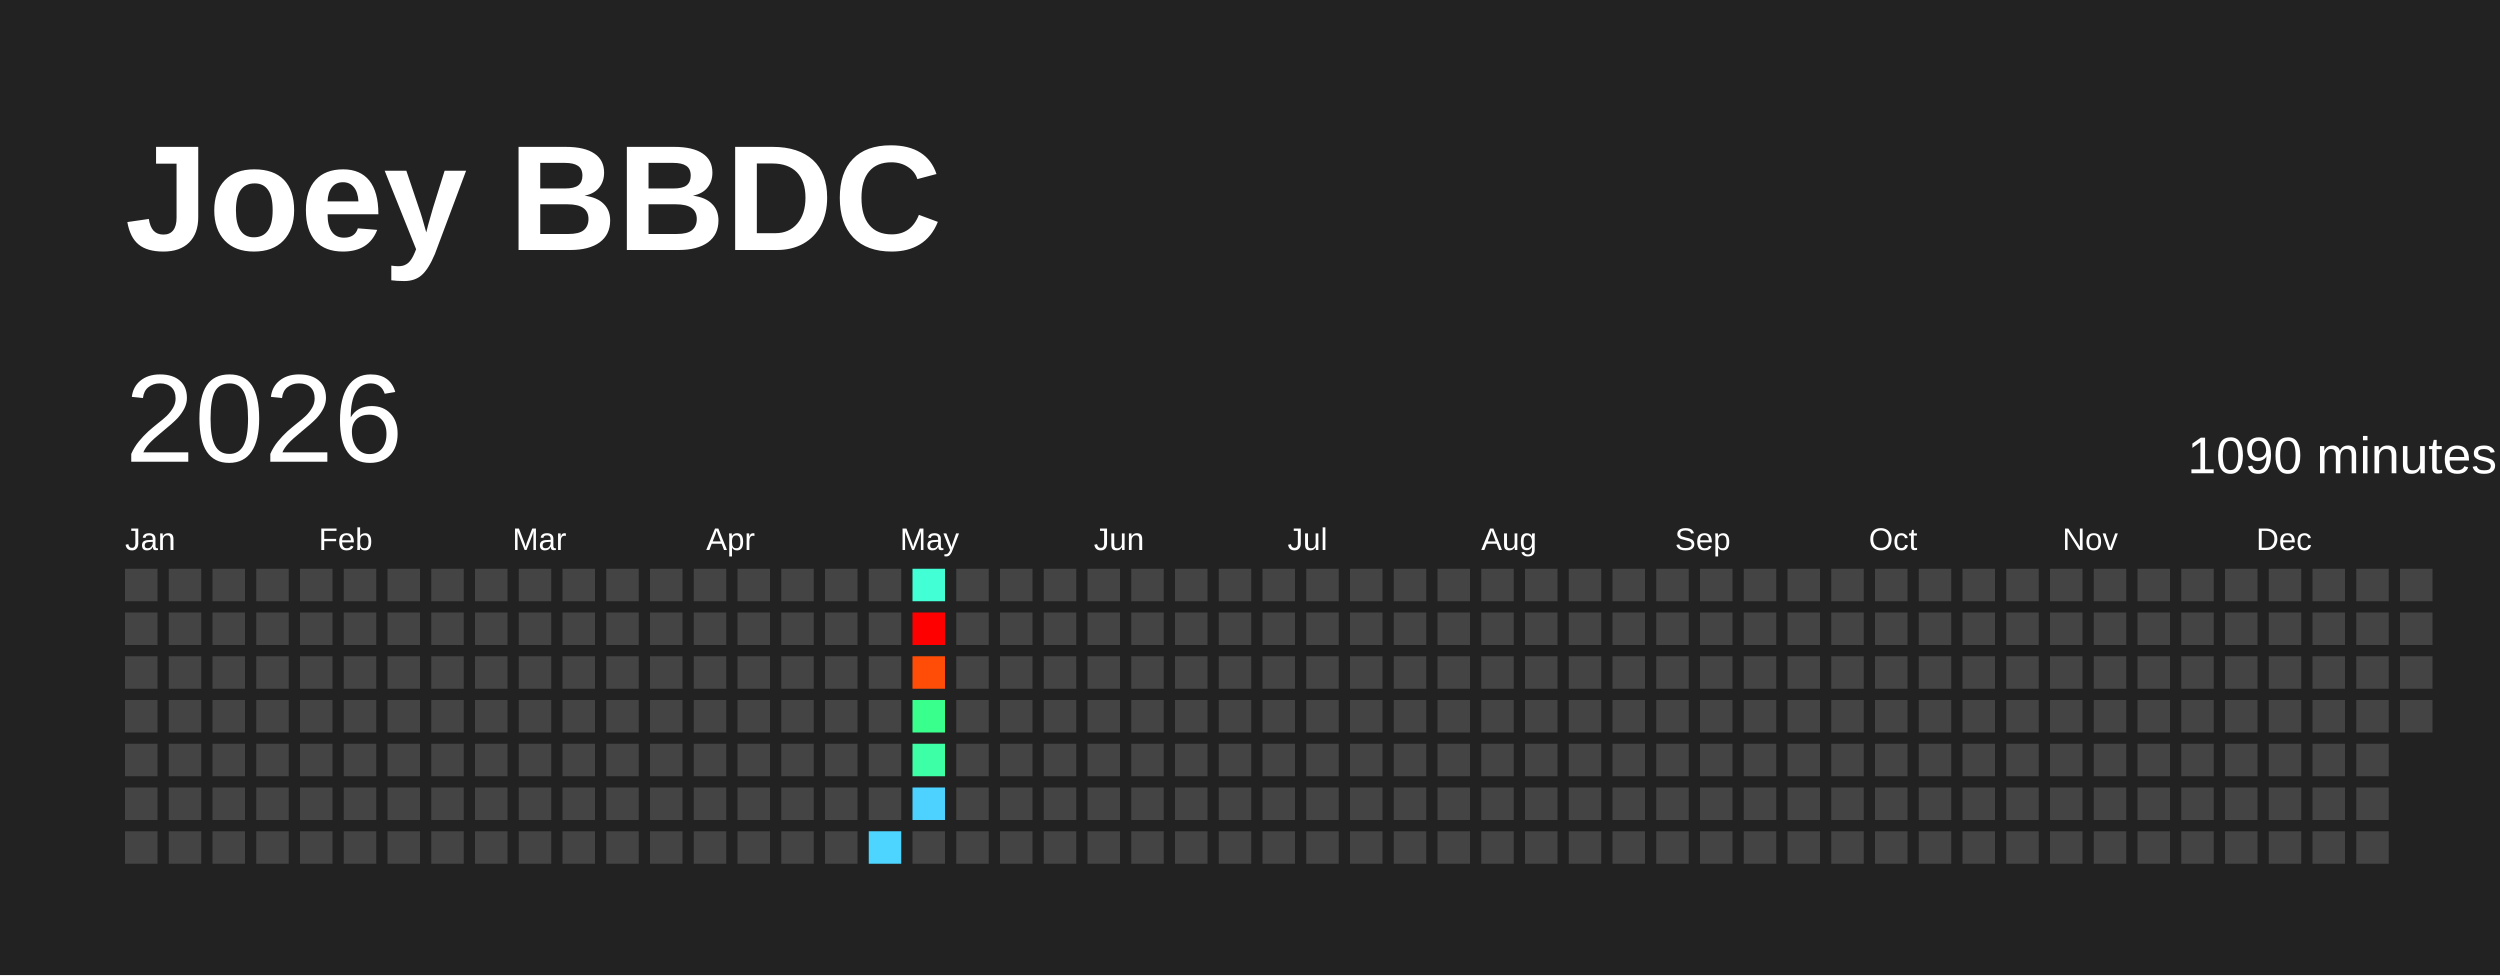
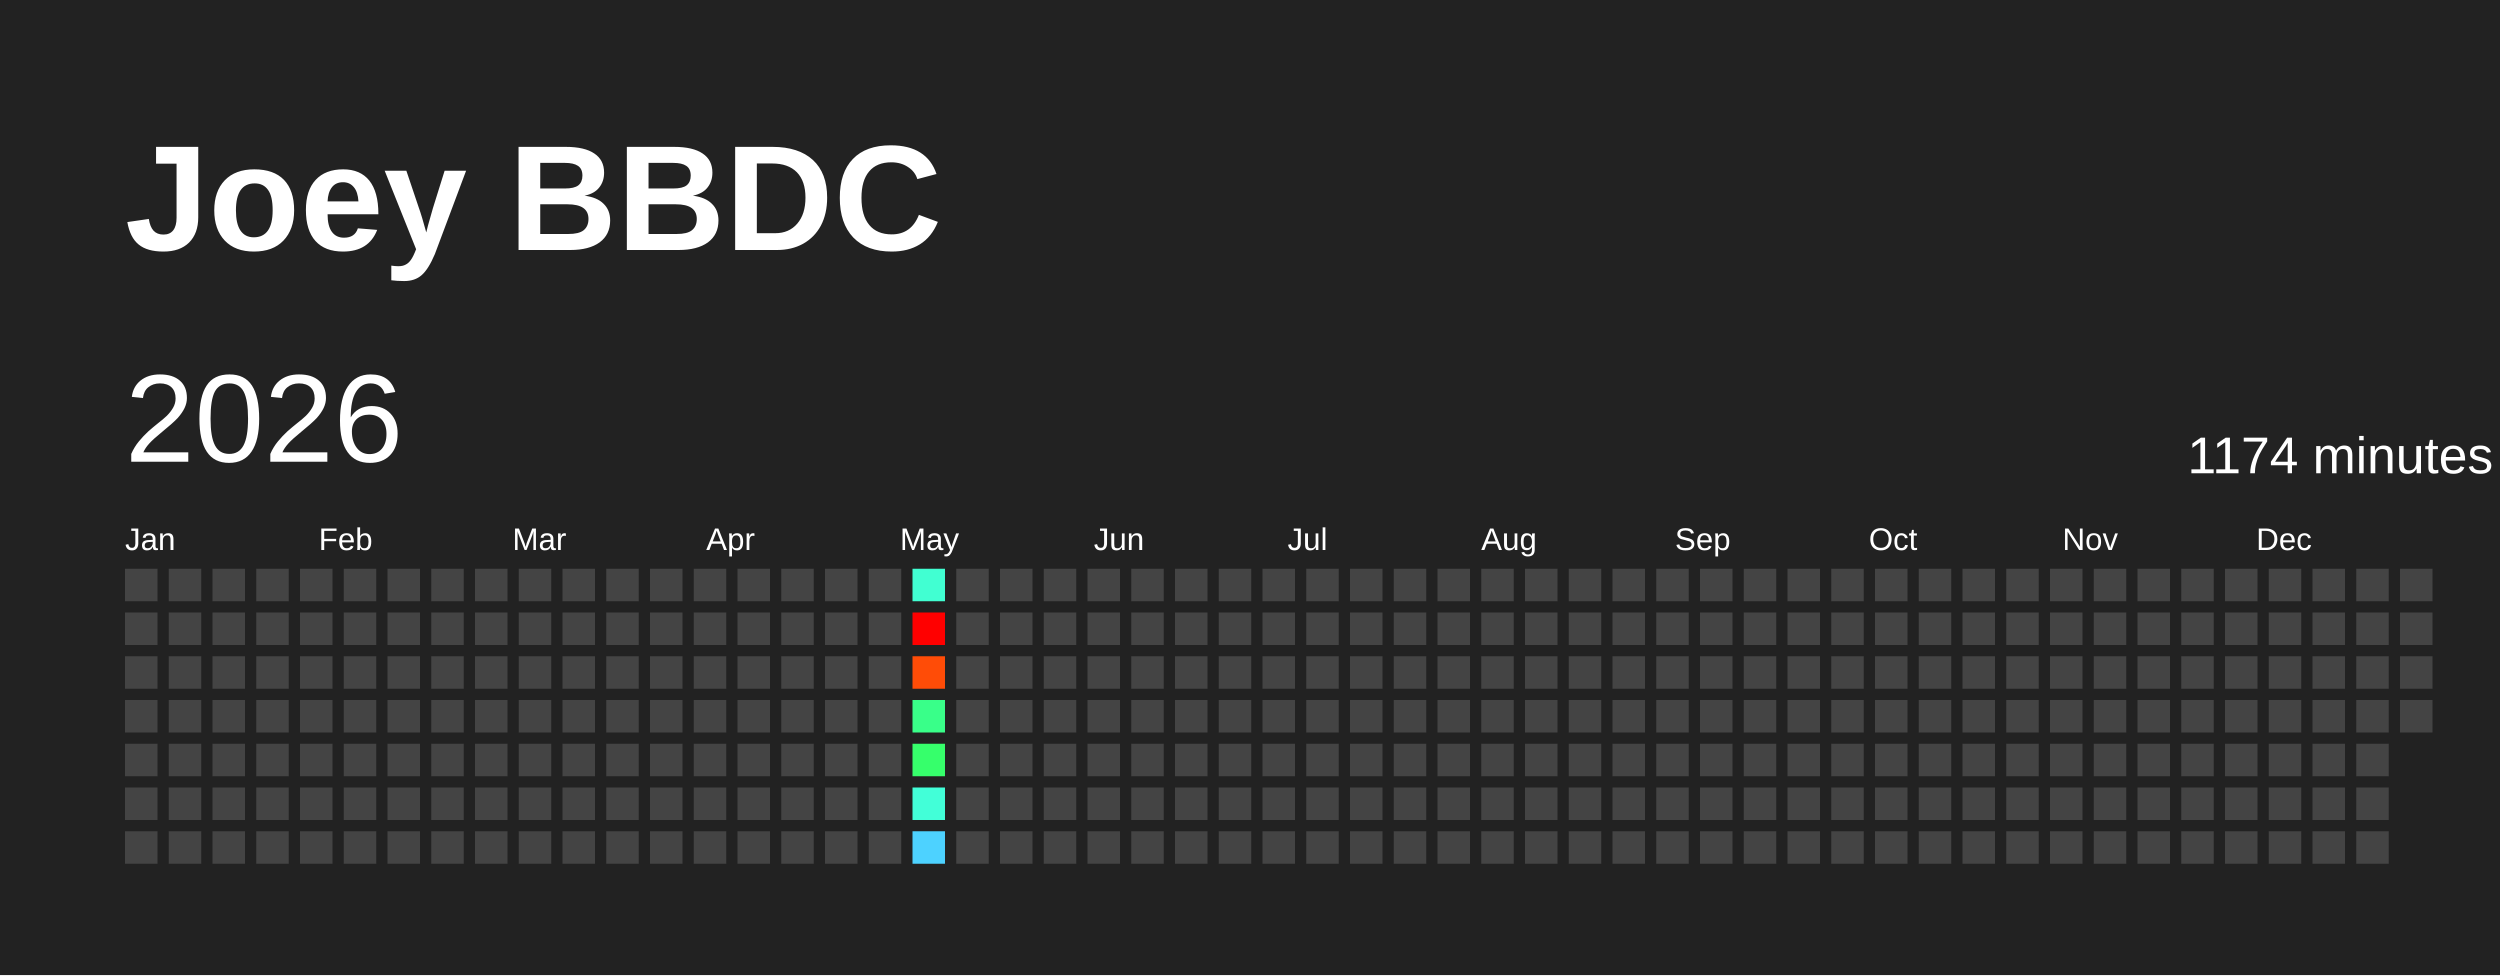
<svg xmlns="http://www.w3.org/2000/svg" baseProfile="full" height="78mm" version="1.1" viewBox="0,0,200,78" width="200mm">
  <defs />
  <rect fill="#222222" height="78" width="200" x="0" y="0" />
  <text fill="#FFFFFF" style="font-size:12px; font-family:Arial; font-weight:bold;" x="10" y="20">Joey BBDC</text>
  <text dominant-baseline="hanging" fill="#FFFFFF" style="font-size:10.0px; font-family:Arial;" x="10" y="30">2026</text>
-   <text dominant-baseline="hanging" fill="#FFFFFF" style="font-size:4.125px; font-family:Arial;" x="175" y="35">1090 minutes</text>
+   <text dominant-baseline="hanging" fill="#FFFFFF" style="font-size:4.125px; font-family:Arial;" x="175" y="35">1174 minutes</text>
  <text fill="#FFFFFF" style="font-size:2.5px; font-family:Arial" x="10.0" y="44">Jan</text>
  <text fill="#FFFFFF" style="font-size:2.5px; font-family:Arial" x="25.5" y="44">Feb</text>
  <text fill="#FFFFFF" style="font-size:2.5px; font-family:Arial" x="41.0" y="44">Mar</text>
  <text fill="#FFFFFF" style="font-size:2.5px; font-family:Arial" x="56.5" y="44">Apr</text>
  <text fill="#FFFFFF" style="font-size:2.5px; font-family:Arial" x="72.0" y="44">May</text>
  <text fill="#FFFFFF" style="font-size:2.5px; font-family:Arial" x="87.5" y="44">Jun</text>
  <text fill="#FFFFFF" style="font-size:2.5px; font-family:Arial" x="103.0" y="44">Jul</text>
  <text fill="#FFFFFF" style="font-size:2.5px; font-family:Arial" x="118.5" y="44">Aug</text>
  <text fill="#FFFFFF" style="font-size:2.5px; font-family:Arial" x="134.0" y="44">Sep</text>
  <text fill="#FFFFFF" style="font-size:2.5px; font-family:Arial" x="149.5" y="44">Oct</text>
  <text fill="#FFFFFF" style="font-size:2.5px; font-family:Arial" x="165.0" y="44">Nov</text>
  <text fill="#FFFFFF" style="font-size:2.5px; font-family:Arial" x="180.5" y="44">Dec</text>
  <rect fill="#444444" height="2.6" width="2.6" x="10.0" y="45.5" />
  <rect fill="#444444" height="2.6" width="2.6" x="10.0" y="49.0" />
  <rect fill="#444444" height="2.6" width="2.6" x="10.0" y="52.5" />
  <rect fill="#444444" height="2.6" width="2.6" x="10.0" y="56.0" />
  <rect fill="#444444" height="2.6" width="2.6" x="10.0" y="59.5" />
  <rect fill="#444444" height="2.6" width="2.6" x="10.0" y="63.0" />
  <rect fill="#444444" height="2.6" width="2.6" x="10.0" y="66.5" />
  <rect fill="#444444" height="2.6" width="2.6" x="13.5" y="45.5" />
  <rect fill="#444444" height="2.6" width="2.6" x="13.5" y="49.0" />
  <rect fill="#444444" height="2.6" width="2.6" x="13.5" y="52.5" />
  <rect fill="#444444" height="2.6" width="2.6" x="13.5" y="56.0" />
  <rect fill="#444444" height="2.6" width="2.6" x="13.5" y="59.5" />
  <rect fill="#444444" height="2.6" width="2.6" x="13.5" y="63.0" />
  <rect fill="#444444" height="2.6" width="2.6" x="13.5" y="66.5" />
  <rect fill="#444444" height="2.6" width="2.6" x="17.0" y="45.5" />
  <rect fill="#444444" height="2.6" width="2.6" x="17.0" y="49.0" />
  <rect fill="#444444" height="2.6" width="2.6" x="17.0" y="52.5" />
  <rect fill="#444444" height="2.6" width="2.6" x="17.0" y="56.0" />
  <rect fill="#444444" height="2.6" width="2.6" x="17.0" y="59.5" />
  <rect fill="#444444" height="2.6" width="2.6" x="17.0" y="63.0" />
  <rect fill="#444444" height="2.6" width="2.6" x="17.0" y="66.5" />
  <rect fill="#444444" height="2.6" width="2.6" x="20.5" y="45.5" />
  <rect fill="#444444" height="2.6" width="2.6" x="20.5" y="49.0" />
  <rect fill="#444444" height="2.6" width="2.6" x="20.5" y="52.5" />
  <rect fill="#444444" height="2.6" width="2.6" x="20.5" y="56.0" />
  <rect fill="#444444" height="2.6" width="2.6" x="20.5" y="59.5" />
  <rect fill="#444444" height="2.6" width="2.6" x="20.5" y="63.0" />
  <rect fill="#444444" height="2.6" width="2.6" x="20.5" y="66.5" />
  <rect fill="#444444" height="2.6" width="2.6" x="24.0" y="45.5" />
  <rect fill="#444444" height="2.6" width="2.6" x="24.0" y="49.0" />
  <rect fill="#444444" height="2.6" width="2.6" x="24.0" y="52.5" />
  <rect fill="#444444" height="2.6" width="2.6" x="24.0" y="56.0" />
  <rect fill="#444444" height="2.6" width="2.6" x="24.0" y="59.5" />
  <rect fill="#444444" height="2.6" width="2.6" x="24.0" y="63.0" />
  <rect fill="#444444" height="2.6" width="2.6" x="24.0" y="66.5" />
  <rect fill="#444444" height="2.6" width="2.6" x="27.5" y="45.5" />
  <rect fill="#444444" height="2.6" width="2.6" x="27.5" y="49.0" />
  <rect fill="#444444" height="2.6" width="2.6" x="27.5" y="52.5" />
  <rect fill="#444444" height="2.6" width="2.6" x="27.5" y="56.0" />
  <rect fill="#444444" height="2.6" width="2.6" x="27.5" y="59.5" />
  <rect fill="#444444" height="2.6" width="2.6" x="27.5" y="63.0" />
  <rect fill="#444444" height="2.6" width="2.6" x="27.5" y="66.5" />
  <rect fill="#444444" height="2.6" width="2.6" x="31.0" y="45.5" />
  <rect fill="#444444" height="2.6" width="2.6" x="31.0" y="49.0" />
  <rect fill="#444444" height="2.6" width="2.6" x="31.0" y="52.5" />
  <rect fill="#444444" height="2.6" width="2.6" x="31.0" y="56.0" />
  <rect fill="#444444" height="2.6" width="2.6" x="31.0" y="59.5" />
  <rect fill="#444444" height="2.6" width="2.6" x="31.0" y="63.0" />
  <rect fill="#444444" height="2.6" width="2.6" x="31.0" y="66.5" />
  <rect fill="#444444" height="2.6" width="2.6" x="34.5" y="45.5" />
  <rect fill="#444444" height="2.6" width="2.6" x="34.5" y="49.0" />
  <rect fill="#444444" height="2.6" width="2.6" x="34.5" y="52.5" />
  <rect fill="#444444" height="2.6" width="2.6" x="34.5" y="56.0" />
  <rect fill="#444444" height="2.6" width="2.6" x="34.5" y="59.5" />
  <rect fill="#444444" height="2.6" width="2.6" x="34.5" y="63.0" />
  <rect fill="#444444" height="2.6" width="2.6" x="34.5" y="66.5" />
  <rect fill="#444444" height="2.6" width="2.6" x="38.0" y="45.5" />
  <rect fill="#444444" height="2.6" width="2.6" x="38.0" y="49.0" />
  <rect fill="#444444" height="2.6" width="2.6" x="38.0" y="52.5" />
  <rect fill="#444444" height="2.6" width="2.6" x="38.0" y="56.0" />
  <rect fill="#444444" height="2.6" width="2.6" x="38.0" y="59.5" />
  <rect fill="#444444" height="2.6" width="2.6" x="38.0" y="63.0" />
  <rect fill="#444444" height="2.6" width="2.6" x="38.0" y="66.5" />
  <rect fill="#444444" height="2.6" width="2.6" x="41.5" y="45.5" />
  <rect fill="#444444" height="2.6" width="2.6" x="41.5" y="49.0" />
  <rect fill="#444444" height="2.6" width="2.6" x="41.5" y="52.5" />
  <rect fill="#444444" height="2.6" width="2.6" x="41.5" y="56.0" />
  <rect fill="#444444" height="2.6" width="2.6" x="41.5" y="59.5" />
  <rect fill="#444444" height="2.6" width="2.6" x="41.5" y="63.0" />
  <rect fill="#444444" height="2.6" width="2.6" x="41.5" y="66.5" />
  <rect fill="#444444" height="2.6" width="2.6" x="45.0" y="45.5" />
  <rect fill="#444444" height="2.6" width="2.6" x="45.0" y="49.0" />
  <rect fill="#444444" height="2.6" width="2.6" x="45.0" y="52.5" />
  <rect fill="#444444" height="2.6" width="2.6" x="45.0" y="56.0" />
  <rect fill="#444444" height="2.6" width="2.6" x="45.0" y="59.5" />
  <rect fill="#444444" height="2.6" width="2.6" x="45.0" y="63.0" />
  <rect fill="#444444" height="2.6" width="2.6" x="45.0" y="66.5" />
  <rect fill="#444444" height="2.6" width="2.6" x="48.5" y="45.5" />
  <rect fill="#444444" height="2.6" width="2.6" x="48.5" y="49.0" />
  <rect fill="#444444" height="2.6" width="2.6" x="48.5" y="52.5" />
  <rect fill="#444444" height="2.6" width="2.6" x="48.5" y="56.0" />
  <rect fill="#444444" height="2.6" width="2.6" x="48.5" y="59.5" />
  <rect fill="#444444" height="2.6" width="2.6" x="48.5" y="63.0" />
  <rect fill="#444444" height="2.6" width="2.6" x="48.5" y="66.5" />
  <rect fill="#444444" height="2.6" width="2.6" x="52.0" y="45.5" />
  <rect fill="#444444" height="2.6" width="2.6" x="52.0" y="49.0" />
  <rect fill="#444444" height="2.6" width="2.6" x="52.0" y="52.5" />
  <rect fill="#444444" height="2.6" width="2.6" x="52.0" y="56.0" />
  <rect fill="#444444" height="2.6" width="2.6" x="52.0" y="59.5" />
  <rect fill="#444444" height="2.6" width="2.6" x="52.0" y="63.0" />
  <rect fill="#444444" height="2.6" width="2.6" x="52.0" y="66.5" />
  <rect fill="#444444" height="2.6" width="2.6" x="55.5" y="45.5" />
  <rect fill="#444444" height="2.6" width="2.6" x="55.5" y="49.0" />
  <rect fill="#444444" height="2.6" width="2.6" x="55.5" y="52.5" />
  <rect fill="#444444" height="2.6" width="2.6" x="55.5" y="56.0" />
  <rect fill="#444444" height="2.6" width="2.6" x="55.5" y="59.5" />
  <rect fill="#444444" height="2.6" width="2.6" x="55.5" y="63.0" />
  <rect fill="#444444" height="2.6" width="2.6" x="55.5" y="66.5" />
  <rect fill="#444444" height="2.6" width="2.6" x="59.0" y="45.5" />
  <rect fill="#444444" height="2.6" width="2.6" x="59.0" y="49.0" />
  <rect fill="#444444" height="2.6" width="2.6" x="59.0" y="52.5" />
  <rect fill="#444444" height="2.6" width="2.6" x="59.0" y="56.0" />
  <rect fill="#444444" height="2.6" width="2.6" x="59.0" y="59.5" />
  <rect fill="#444444" height="2.6" width="2.6" x="59.0" y="63.0" />
  <rect fill="#444444" height="2.6" width="2.6" x="59.0" y="66.5" />
  <rect fill="#444444" height="2.6" width="2.6" x="62.5" y="45.5" />
  <rect fill="#444444" height="2.6" width="2.6" x="62.5" y="49.0" />
  <rect fill="#444444" height="2.6" width="2.6" x="62.5" y="52.5" />
  <rect fill="#444444" height="2.6" width="2.6" x="62.5" y="56.0" />
  <rect fill="#444444" height="2.6" width="2.6" x="62.5" y="59.5" />
  <rect fill="#444444" height="2.6" width="2.6" x="62.5" y="63.0" />
  <rect fill="#444444" height="2.6" width="2.6" x="62.5" y="66.5" />
  <rect fill="#444444" height="2.6" width="2.6" x="66.0" y="45.5" />
  <rect fill="#444444" height="2.6" width="2.6" x="66.0" y="49.0" />
  <rect fill="#444444" height="2.6" width="2.6" x="66.0" y="52.5" />
  <rect fill="#444444" height="2.6" width="2.6" x="66.0" y="56.0" />
  <rect fill="#444444" height="2.6" width="2.6" x="66.0" y="59.5" />
  <rect fill="#444444" height="2.6" width="2.6" x="66.0" y="63.0" />
  <rect fill="#444444" height="2.6" width="2.6" x="66.0" y="66.5" />
  <rect fill="#444444" height="2.6" width="2.6" x="69.5" y="45.5" />
  <rect fill="#444444" height="2.6" width="2.6" x="69.5" y="49.0" />
  <rect fill="#444444" height="2.6" width="2.6" x="69.5" y="52.5" />
  <rect fill="#444444" height="2.6" width="2.6" x="69.5" y="56.0" />
  <rect fill="#444444" height="2.6" width="2.6" x="69.5" y="59.5" />
  <rect fill="#444444" height="2.6" width="2.6" x="69.5" y="63.0" />
-   <rect fill="#4dd5ff" height="2.6" width="2.6" x="69.5" y="66.5" />
-   <rect fill="#42ffd6" height="2.6" width="2.6" x="73.0" y="45.5" />
+   <rect fill="#444444" height="2.6" width="2.6" x="69.5" y="66.5" />
+   <rect fill="#41ffd2" height="2.6" width="2.6" x="73.0" y="45.5" />
  <rect fill="red" height="2.6" width="2.6" x="73.0" y="49.0" />
-   <rect fill="#ff4d07" height="2.6" width="2.6" x="73.0" y="52.5" />
-   <rect fill="#39ff8d" height="2.6" width="2.6" x="73.0" y="56.0" />
-   <rect fill="#3cffa6" height="2.6" width="2.6" x="73.0" y="59.5" />
-   <rect fill="#4dd2ff" height="2.6" width="2.6" x="73.0" y="63.0" />
-   <rect fill="#444444" height="2.6" width="2.6" x="73.0" y="66.5" />
+   <rect fill="#ff4c07" height="2.6" width="2.6" x="73.0" y="52.5" />
+   <rect fill="#39ff89" height="2.6" width="2.6" x="73.0" y="56.0" />
+   <rect fill="#36ff6b" height="2.6" width="2.6" x="73.0" y="59.5" />
+   <rect fill="#42ffd8" height="2.6" width="2.6" x="73.0" y="63.0" />
+   <rect fill="#4dd2ff" height="2.6" width="2.6" x="73.0" y="66.5" />
  <rect fill="#444444" height="2.6" width="2.6" x="76.5" y="45.5" />
  <rect fill="#444444" height="2.6" width="2.6" x="76.5" y="49.0" />
  <rect fill="#444444" height="2.6" width="2.6" x="76.5" y="52.5" />
  <rect fill="#444444" height="2.6" width="2.6" x="76.5" y="56.0" />
  <rect fill="#444444" height="2.6" width="2.6" x="76.5" y="59.5" />
  <rect fill="#444444" height="2.6" width="2.6" x="76.5" y="63.0" />
  <rect fill="#444444" height="2.6" width="2.6" x="76.5" y="66.5" />
  <rect fill="#444444" height="2.6" width="2.6" x="80.0" y="45.5" />
  <rect fill="#444444" height="2.6" width="2.6" x="80.0" y="49.0" />
  <rect fill="#444444" height="2.6" width="2.6" x="80.0" y="52.5" />
  <rect fill="#444444" height="2.6" width="2.6" x="80.0" y="56.0" />
  <rect fill="#444444" height="2.6" width="2.6" x="80.0" y="59.5" />
  <rect fill="#444444" height="2.6" width="2.6" x="80.0" y="63.0" />
  <rect fill="#444444" height="2.6" width="2.6" x="80.0" y="66.5" />
  <rect fill="#444444" height="2.6" width="2.6" x="83.5" y="45.5" />
  <rect fill="#444444" height="2.6" width="2.6" x="83.5" y="49.0" />
  <rect fill="#444444" height="2.6" width="2.6" x="83.5" y="52.5" />
  <rect fill="#444444" height="2.6" width="2.6" x="83.5" y="56.0" />
  <rect fill="#444444" height="2.6" width="2.6" x="83.5" y="59.5" />
  <rect fill="#444444" height="2.6" width="2.6" x="83.5" y="63.0" />
  <rect fill="#444444" height="2.6" width="2.6" x="83.5" y="66.5" />
  <rect fill="#444444" height="2.6" width="2.6" x="87.0" y="45.5" />
  <rect fill="#444444" height="2.6" width="2.6" x="87.0" y="49.0" />
  <rect fill="#444444" height="2.6" width="2.6" x="87.0" y="52.5" />
  <rect fill="#444444" height="2.6" width="2.6" x="87.0" y="56.0" />
  <rect fill="#444444" height="2.6" width="2.6" x="87.0" y="59.5" />
  <rect fill="#444444" height="2.6" width="2.6" x="87.0" y="63.0" />
  <rect fill="#444444" height="2.6" width="2.6" x="87.0" y="66.5" />
  <rect fill="#444444" height="2.6" width="2.6" x="90.5" y="45.5" />
  <rect fill="#444444" height="2.6" width="2.6" x="90.5" y="49.0" />
  <rect fill="#444444" height="2.6" width="2.6" x="90.5" y="52.5" />
  <rect fill="#444444" height="2.6" width="2.6" x="90.5" y="56.0" />
  <rect fill="#444444" height="2.6" width="2.6" x="90.5" y="59.5" />
  <rect fill="#444444" height="2.6" width="2.6" x="90.5" y="63.0" />
  <rect fill="#444444" height="2.6" width="2.6" x="90.5" y="66.5" />
  <rect fill="#444444" height="2.6" width="2.6" x="94.0" y="45.5" />
  <rect fill="#444444" height="2.6" width="2.6" x="94.0" y="49.0" />
  <rect fill="#444444" height="2.6" width="2.6" x="94.0" y="52.5" />
  <rect fill="#444444" height="2.6" width="2.6" x="94.0" y="56.0" />
  <rect fill="#444444" height="2.6" width="2.6" x="94.0" y="59.5" />
  <rect fill="#444444" height="2.6" width="2.6" x="94.0" y="63.0" />
  <rect fill="#444444" height="2.6" width="2.6" x="94.0" y="66.5" />
  <rect fill="#444444" height="2.6" width="2.6" x="97.5" y="45.5" />
  <rect fill="#444444" height="2.6" width="2.6" x="97.5" y="49.0" />
  <rect fill="#444444" height="2.6" width="2.6" x="97.5" y="52.5" />
  <rect fill="#444444" height="2.6" width="2.6" x="97.5" y="56.0" />
  <rect fill="#444444" height="2.6" width="2.6" x="97.5" y="59.5" />
  <rect fill="#444444" height="2.6" width="2.6" x="97.5" y="63.0" />
  <rect fill="#444444" height="2.6" width="2.6" x="97.5" y="66.5" />
  <rect fill="#444444" height="2.6" width="2.6" x="101.0" y="45.5" />
  <rect fill="#444444" height="2.6" width="2.6" x="101.0" y="49.0" />
  <rect fill="#444444" height="2.6" width="2.6" x="101.0" y="52.5" />
  <rect fill="#444444" height="2.6" width="2.6" x="101.0" y="56.0" />
  <rect fill="#444444" height="2.6" width="2.6" x="101.0" y="59.5" />
  <rect fill="#444444" height="2.6" width="2.6" x="101.0" y="63.0" />
  <rect fill="#444444" height="2.6" width="2.6" x="101.0" y="66.5" />
  <rect fill="#444444" height="2.6" width="2.6" x="104.5" y="45.5" />
  <rect fill="#444444" height="2.6" width="2.6" x="104.5" y="49.0" />
  <rect fill="#444444" height="2.6" width="2.6" x="104.5" y="52.5" />
  <rect fill="#444444" height="2.6" width="2.6" x="104.5" y="56.0" />
  <rect fill="#444444" height="2.6" width="2.6" x="104.5" y="59.5" />
  <rect fill="#444444" height="2.6" width="2.6" x="104.5" y="63.0" />
  <rect fill="#444444" height="2.6" width="2.6" x="104.5" y="66.5" />
  <rect fill="#444444" height="2.6" width="2.6" x="108.0" y="45.5" />
  <rect fill="#444444" height="2.6" width="2.6" x="108.0" y="49.0" />
  <rect fill="#444444" height="2.6" width="2.6" x="108.0" y="52.5" />
  <rect fill="#444444" height="2.6" width="2.6" x="108.0" y="56.0" />
  <rect fill="#444444" height="2.6" width="2.6" x="108.0" y="59.5" />
  <rect fill="#444444" height="2.6" width="2.6" x="108.0" y="63.0" />
  <rect fill="#444444" height="2.6" width="2.6" x="108.0" y="66.5" />
  <rect fill="#444444" height="2.6" width="2.6" x="111.5" y="45.5" />
  <rect fill="#444444" height="2.6" width="2.6" x="111.5" y="49.0" />
  <rect fill="#444444" height="2.6" width="2.6" x="111.5" y="52.5" />
  <rect fill="#444444" height="2.6" width="2.6" x="111.5" y="56.0" />
  <rect fill="#444444" height="2.6" width="2.6" x="111.5" y="59.5" />
  <rect fill="#444444" height="2.6" width="2.6" x="111.5" y="63.0" />
  <rect fill="#444444" height="2.6" width="2.6" x="111.5" y="66.5" />
  <rect fill="#444444" height="2.6" width="2.6" x="115.0" y="45.5" />
  <rect fill="#444444" height="2.6" width="2.6" x="115.0" y="49.0" />
  <rect fill="#444444" height="2.6" width="2.6" x="115.0" y="52.5" />
  <rect fill="#444444" height="2.6" width="2.6" x="115.0" y="56.0" />
  <rect fill="#444444" height="2.6" width="2.6" x="115.0" y="59.5" />
  <rect fill="#444444" height="2.6" width="2.6" x="115.0" y="63.0" />
  <rect fill="#444444" height="2.6" width="2.6" x="115.0" y="66.5" />
  <rect fill="#444444" height="2.6" width="2.6" x="118.5" y="45.5" />
  <rect fill="#444444" height="2.6" width="2.6" x="118.5" y="49.0" />
  <rect fill="#444444" height="2.6" width="2.6" x="118.5" y="52.5" />
  <rect fill="#444444" height="2.6" width="2.6" x="118.5" y="56.0" />
  <rect fill="#444444" height="2.6" width="2.6" x="118.5" y="59.5" />
  <rect fill="#444444" height="2.6" width="2.6" x="118.5" y="63.0" />
  <rect fill="#444444" height="2.6" width="2.6" x="118.5" y="66.5" />
  <rect fill="#444444" height="2.6" width="2.6" x="122.0" y="45.5" />
  <rect fill="#444444" height="2.6" width="2.6" x="122.0" y="49.0" />
  <rect fill="#444444" height="2.6" width="2.6" x="122.0" y="52.5" />
  <rect fill="#444444" height="2.6" width="2.6" x="122.0" y="56.0" />
  <rect fill="#444444" height="2.6" width="2.6" x="122.0" y="59.5" />
  <rect fill="#444444" height="2.6" width="2.6" x="122.0" y="63.0" />
  <rect fill="#444444" height="2.6" width="2.6" x="122.0" y="66.5" />
  <rect fill="#444444" height="2.6" width="2.6" x="125.5" y="45.5" />
  <rect fill="#444444" height="2.6" width="2.6" x="125.5" y="49.0" />
  <rect fill="#444444" height="2.6" width="2.6" x="125.5" y="52.5" />
  <rect fill="#444444" height="2.6" width="2.6" x="125.5" y="56.0" />
  <rect fill="#444444" height="2.6" width="2.6" x="125.5" y="59.5" />
  <rect fill="#444444" height="2.6" width="2.6" x="125.5" y="63.0" />
  <rect fill="#444444" height="2.6" width="2.6" x="125.5" y="66.5" />
  <rect fill="#444444" height="2.6" width="2.6" x="129.0" y="45.5" />
  <rect fill="#444444" height="2.6" width="2.6" x="129.0" y="49.0" />
  <rect fill="#444444" height="2.6" width="2.6" x="129.0" y="52.5" />
  <rect fill="#444444" height="2.6" width="2.6" x="129.0" y="56.0" />
  <rect fill="#444444" height="2.6" width="2.6" x="129.0" y="59.5" />
  <rect fill="#444444" height="2.6" width="2.6" x="129.0" y="63.0" />
  <rect fill="#444444" height="2.6" width="2.6" x="129.0" y="66.5" />
  <rect fill="#444444" height="2.6" width="2.6" x="132.5" y="45.5" />
  <rect fill="#444444" height="2.6" width="2.6" x="132.5" y="49.0" />
  <rect fill="#444444" height="2.6" width="2.6" x="132.5" y="52.5" />
  <rect fill="#444444" height="2.6" width="2.6" x="132.5" y="56.0" />
  <rect fill="#444444" height="2.6" width="2.6" x="132.5" y="59.5" />
  <rect fill="#444444" height="2.6" width="2.6" x="132.5" y="63.0" />
  <rect fill="#444444" height="2.6" width="2.6" x="132.5" y="66.5" />
  <rect fill="#444444" height="2.6" width="2.6" x="136.0" y="45.5" />
  <rect fill="#444444" height="2.6" width="2.6" x="136.0" y="49.0" />
  <rect fill="#444444" height="2.6" width="2.6" x="136.0" y="52.5" />
  <rect fill="#444444" height="2.6" width="2.6" x="136.0" y="56.0" />
  <rect fill="#444444" height="2.6" width="2.6" x="136.0" y="59.5" />
  <rect fill="#444444" height="2.6" width="2.6" x="136.0" y="63.0" />
  <rect fill="#444444" height="2.6" width="2.6" x="136.0" y="66.5" />
  <rect fill="#444444" height="2.6" width="2.6" x="139.5" y="45.5" />
  <rect fill="#444444" height="2.6" width="2.6" x="139.5" y="49.0" />
  <rect fill="#444444" height="2.6" width="2.6" x="139.5" y="52.5" />
  <rect fill="#444444" height="2.6" width="2.6" x="139.5" y="56.0" />
  <rect fill="#444444" height="2.6" width="2.6" x="139.5" y="59.5" />
  <rect fill="#444444" height="2.6" width="2.6" x="139.5" y="63.0" />
  <rect fill="#444444" height="2.6" width="2.6" x="139.5" y="66.5" />
  <rect fill="#444444" height="2.6" width="2.6" x="143.0" y="45.5" />
  <rect fill="#444444" height="2.6" width="2.6" x="143.0" y="49.0" />
  <rect fill="#444444" height="2.6" width="2.6" x="143.0" y="52.5" />
  <rect fill="#444444" height="2.6" width="2.6" x="143.0" y="56.0" />
  <rect fill="#444444" height="2.6" width="2.6" x="143.0" y="59.5" />
  <rect fill="#444444" height="2.6" width="2.6" x="143.0" y="63.0" />
  <rect fill="#444444" height="2.6" width="2.6" x="143.0" y="66.5" />
  <rect fill="#444444" height="2.6" width="2.6" x="146.5" y="45.5" />
  <rect fill="#444444" height="2.6" width="2.6" x="146.5" y="49.0" />
  <rect fill="#444444" height="2.6" width="2.6" x="146.5" y="52.5" />
  <rect fill="#444444" height="2.6" width="2.6" x="146.5" y="56.0" />
  <rect fill="#444444" height="2.6" width="2.6" x="146.5" y="59.5" />
  <rect fill="#444444" height="2.6" width="2.6" x="146.5" y="63.0" />
  <rect fill="#444444" height="2.6" width="2.6" x="146.5" y="66.5" />
  <rect fill="#444444" height="2.6" width="2.6" x="150.0" y="45.5" />
  <rect fill="#444444" height="2.6" width="2.6" x="150.0" y="49.0" />
  <rect fill="#444444" height="2.6" width="2.6" x="150.0" y="52.5" />
  <rect fill="#444444" height="2.6" width="2.6" x="150.0" y="56.0" />
  <rect fill="#444444" height="2.6" width="2.6" x="150.0" y="59.5" />
  <rect fill="#444444" height="2.6" width="2.6" x="150.0" y="63.0" />
  <rect fill="#444444" height="2.6" width="2.6" x="150.0" y="66.5" />
  <rect fill="#444444" height="2.6" width="2.6" x="153.5" y="45.5" />
  <rect fill="#444444" height="2.6" width="2.6" x="153.5" y="49.0" />
  <rect fill="#444444" height="2.6" width="2.6" x="153.5" y="52.5" />
  <rect fill="#444444" height="2.6" width="2.6" x="153.5" y="56.0" />
  <rect fill="#444444" height="2.6" width="2.6" x="153.5" y="59.5" />
  <rect fill="#444444" height="2.6" width="2.6" x="153.5" y="63.0" />
  <rect fill="#444444" height="2.6" width="2.6" x="153.5" y="66.5" />
  <rect fill="#444444" height="2.6" width="2.6" x="157.0" y="45.5" />
  <rect fill="#444444" height="2.6" width="2.6" x="157.0" y="49.0" />
  <rect fill="#444444" height="2.6" width="2.6" x="157.0" y="52.5" />
  <rect fill="#444444" height="2.6" width="2.6" x="157.0" y="56.0" />
  <rect fill="#444444" height="2.6" width="2.6" x="157.0" y="59.5" />
  <rect fill="#444444" height="2.6" width="2.6" x="157.0" y="63.0" />
  <rect fill="#444444" height="2.6" width="2.6" x="157.0" y="66.5" />
  <rect fill="#444444" height="2.6" width="2.6" x="160.5" y="45.5" />
  <rect fill="#444444" height="2.6" width="2.6" x="160.5" y="49.0" />
  <rect fill="#444444" height="2.6" width="2.6" x="160.5" y="52.5" />
  <rect fill="#444444" height="2.6" width="2.6" x="160.5" y="56.0" />
  <rect fill="#444444" height="2.6" width="2.6" x="160.5" y="59.5" />
  <rect fill="#444444" height="2.6" width="2.6" x="160.5" y="63.0" />
  <rect fill="#444444" height="2.6" width="2.6" x="160.5" y="66.5" />
  <rect fill="#444444" height="2.6" width="2.6" x="164.0" y="45.5" />
  <rect fill="#444444" height="2.6" width="2.6" x="164.0" y="49.0" />
  <rect fill="#444444" height="2.6" width="2.6" x="164.0" y="52.5" />
  <rect fill="#444444" height="2.6" width="2.6" x="164.0" y="56.0" />
  <rect fill="#444444" height="2.6" width="2.6" x="164.0" y="59.5" />
  <rect fill="#444444" height="2.6" width="2.6" x="164.0" y="63.0" />
  <rect fill="#444444" height="2.6" width="2.6" x="164.0" y="66.5" />
  <rect fill="#444444" height="2.6" width="2.6" x="167.5" y="45.5" />
  <rect fill="#444444" height="2.6" width="2.6" x="167.5" y="49.0" />
  <rect fill="#444444" height="2.6" width="2.6" x="167.5" y="52.5" />
  <rect fill="#444444" height="2.6" width="2.6" x="167.5" y="56.0" />
  <rect fill="#444444" height="2.6" width="2.6" x="167.5" y="59.5" />
  <rect fill="#444444" height="2.6" width="2.6" x="167.5" y="63.0" />
  <rect fill="#444444" height="2.6" width="2.6" x="167.5" y="66.5" />
  <rect fill="#444444" height="2.6" width="2.6" x="171.0" y="45.5" />
  <rect fill="#444444" height="2.6" width="2.6" x="171.0" y="49.0" />
  <rect fill="#444444" height="2.6" width="2.6" x="171.0" y="52.5" />
  <rect fill="#444444" height="2.6" width="2.6" x="171.0" y="56.0" />
  <rect fill="#444444" height="2.6" width="2.6" x="171.0" y="59.5" />
  <rect fill="#444444" height="2.6" width="2.6" x="171.0" y="63.0" />
  <rect fill="#444444" height="2.6" width="2.6" x="171.0" y="66.5" />
  <rect fill="#444444" height="2.6" width="2.6" x="174.5" y="45.5" />
  <rect fill="#444444" height="2.6" width="2.6" x="174.5" y="49.0" />
  <rect fill="#444444" height="2.6" width="2.6" x="174.5" y="52.5" />
  <rect fill="#444444" height="2.6" width="2.6" x="174.5" y="56.0" />
  <rect fill="#444444" height="2.6" width="2.6" x="174.5" y="59.5" />
  <rect fill="#444444" height="2.6" width="2.6" x="174.5" y="63.0" />
  <rect fill="#444444" height="2.6" width="2.6" x="174.5" y="66.5" />
  <rect fill="#444444" height="2.6" width="2.6" x="178.0" y="45.5" />
  <rect fill="#444444" height="2.6" width="2.6" x="178.0" y="49.0" />
  <rect fill="#444444" height="2.6" width="2.6" x="178.0" y="52.5" />
  <rect fill="#444444" height="2.6" width="2.6" x="178.0" y="56.0" />
  <rect fill="#444444" height="2.6" width="2.6" x="178.0" y="59.5" />
  <rect fill="#444444" height="2.6" width="2.6" x="178.0" y="63.0" />
  <rect fill="#444444" height="2.6" width="2.6" x="178.0" y="66.5" />
  <rect fill="#444444" height="2.6" width="2.6" x="181.5" y="45.5" />
  <rect fill="#444444" height="2.6" width="2.6" x="181.5" y="49.0" />
  <rect fill="#444444" height="2.6" width="2.6" x="181.5" y="52.5" />
  <rect fill="#444444" height="2.6" width="2.6" x="181.5" y="56.0" />
  <rect fill="#444444" height="2.6" width="2.6" x="181.5" y="59.5" />
  <rect fill="#444444" height="2.6" width="2.6" x="181.5" y="63.0" />
  <rect fill="#444444" height="2.6" width="2.6" x="181.5" y="66.5" />
  <rect fill="#444444" height="2.6" width="2.6" x="185.0" y="45.5" />
  <rect fill="#444444" height="2.6" width="2.6" x="185.0" y="49.0" />
  <rect fill="#444444" height="2.6" width="2.6" x="185.0" y="52.5" />
  <rect fill="#444444" height="2.6" width="2.6" x="185.0" y="56.0" />
  <rect fill="#444444" height="2.6" width="2.6" x="185.0" y="59.5" />
  <rect fill="#444444" height="2.6" width="2.6" x="185.0" y="63.0" />
  <rect fill="#444444" height="2.6" width="2.6" x="185.0" y="66.5" />
  <rect fill="#444444" height="2.6" width="2.6" x="188.5" y="45.5" />
  <rect fill="#444444" height="2.6" width="2.6" x="188.5" y="49.0" />
  <rect fill="#444444" height="2.6" width="2.6" x="188.5" y="52.5" />
  <rect fill="#444444" height="2.6" width="2.6" x="188.5" y="56.0" />
  <rect fill="#444444" height="2.6" width="2.6" x="188.5" y="59.5" />
  <rect fill="#444444" height="2.6" width="2.6" x="188.5" y="63.0" />
  <rect fill="#444444" height="2.6" width="2.6" x="188.5" y="66.5" />
  <rect fill="#444444" height="2.6" width="2.6" x="192.0" y="45.5" />
  <rect fill="#444444" height="2.6" width="2.6" x="192.0" y="49.0" />
  <rect fill="#444444" height="2.6" width="2.6" x="192.0" y="52.5" />
  <rect fill="#444444" height="2.6" width="2.6" x="192.0" y="56.0" />
</svg>
